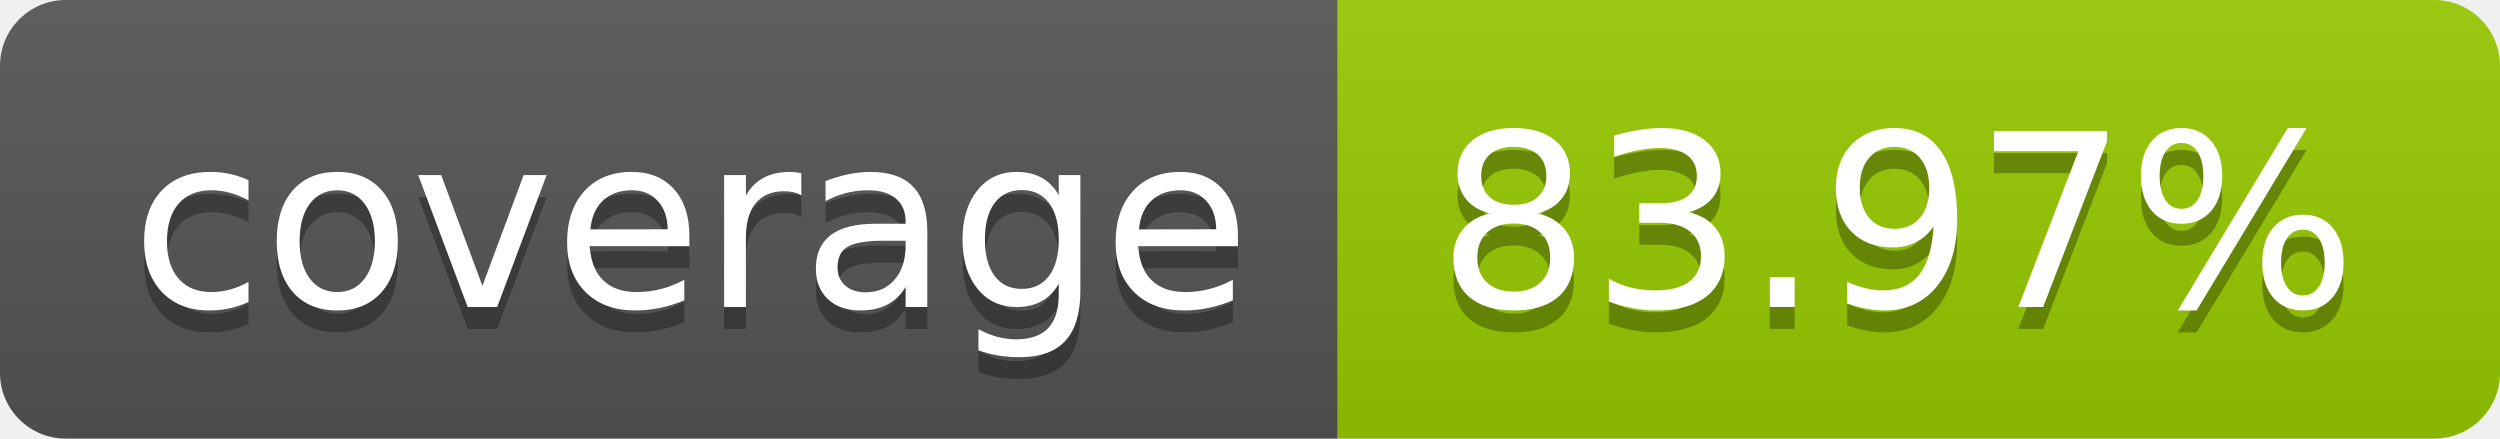
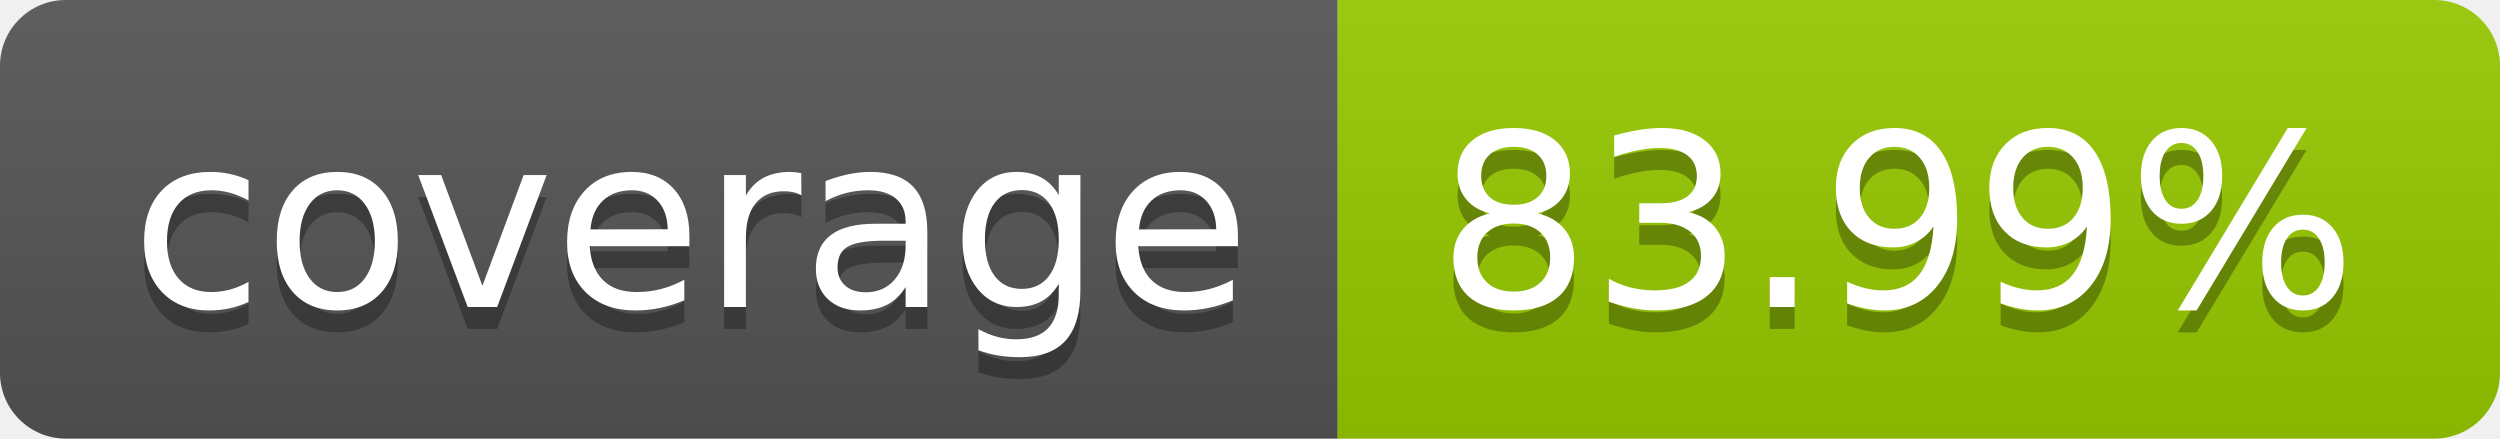
- <svg xmlns="http://www.w3.org/2000/svg" width="114" height="20" role="img" aria-label="coverage: 83.97%">
+ <svg xmlns="http://www.w3.org/2000/svg" width="114" height="20" role="img" aria-label="coverage: 83.99%">
  <linearGradient id="s" x2="0" y2="100%">
    <stop offset="0" stop-color="#bbb" stop-opacity=".1" />
    <stop offset="1" stop-opacity=".1" />
  </linearGradient>
  <clipPath id="r">
    <rect width="114" height="20" rx="3" fill="#fff" />
  </clipPath>
  <g clip-path="url(#r)">
    <rect width="61" height="20" fill="#555" />
    <rect x="61" width="53" height="20" fill="#97ca00" />
    <rect width="114" height="20" fill="url(#s)" />
  </g>
  <g fill="#fff" text-anchor="middle" font-family="Verdana,Geneva,DejaVu Sans,sans-serif" text-rendering="geometricPrecision" font-size="110">
    <text aria-hidden="true" x="315" y="150" fill="#010101" fill-opacity=".3" transform="scale(.1)" textLength="510">coverage</text>
    <text x="315" y="140" transform="scale(.1)" fill="#fff" textLength="510">coverage</text>
-     <text aria-hidden="true" x="865" y="150" fill="#010101" fill-opacity=".3" transform="scale(.1)" textLength="430">83.97%</text>
-     <text x="865" y="140" transform="scale(.1)" fill="#fff" textLength="430">83.97%</text>
+     <text aria-hidden="true" x="865" y="150" fill="#010101" fill-opacity=".3" transform="scale(.1)" textLength="430">83.99%</text>
+     <text x="865" y="140" transform="scale(.1)" fill="#fff" textLength="430">83.99%</text>
  </g>
</svg>
